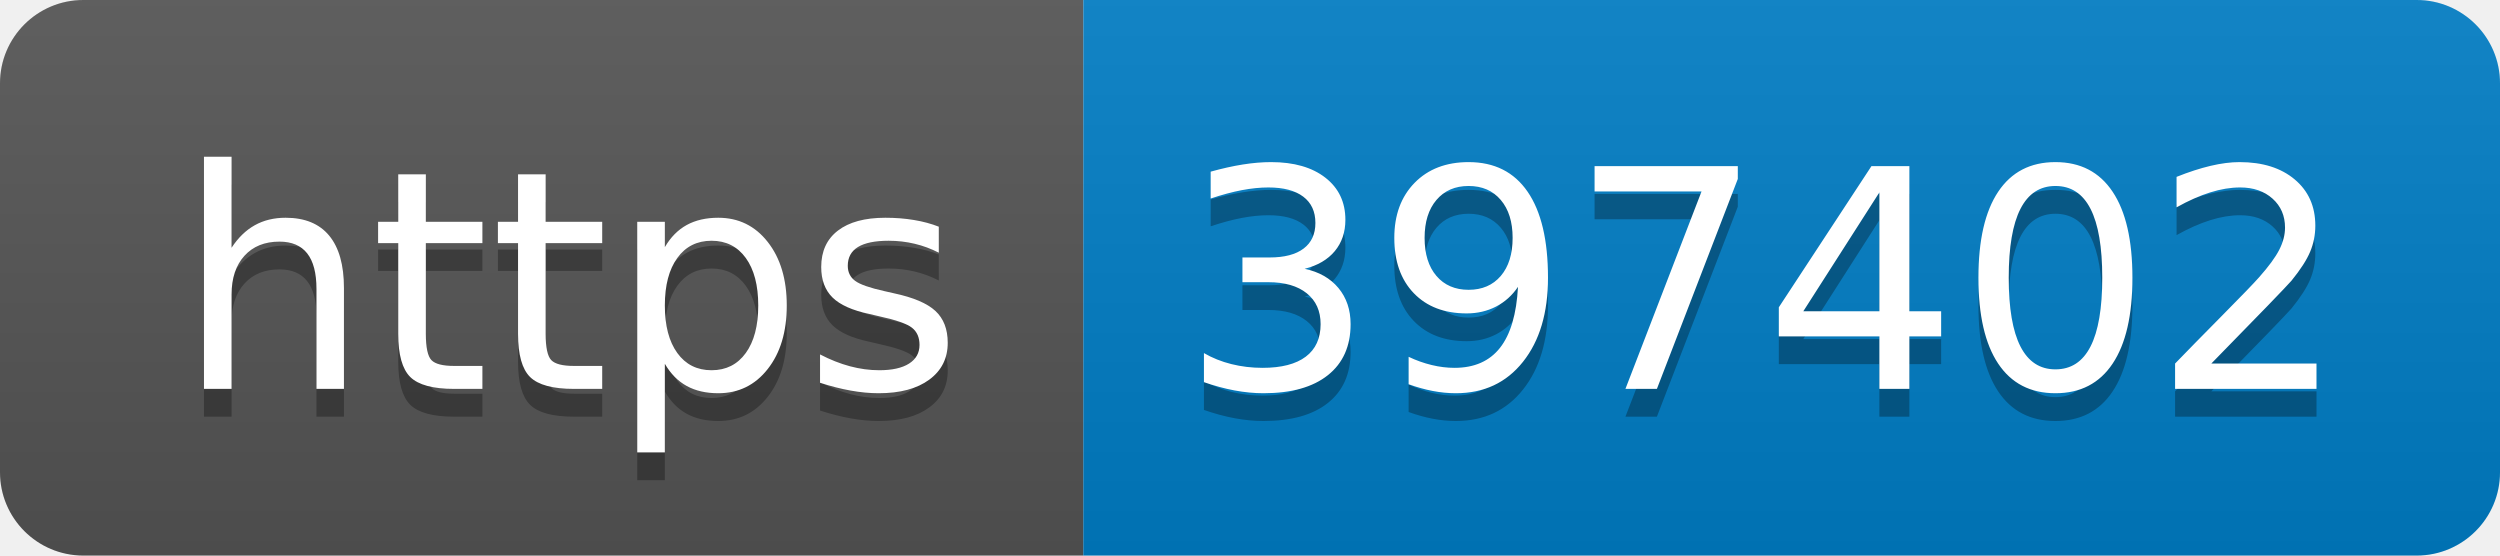
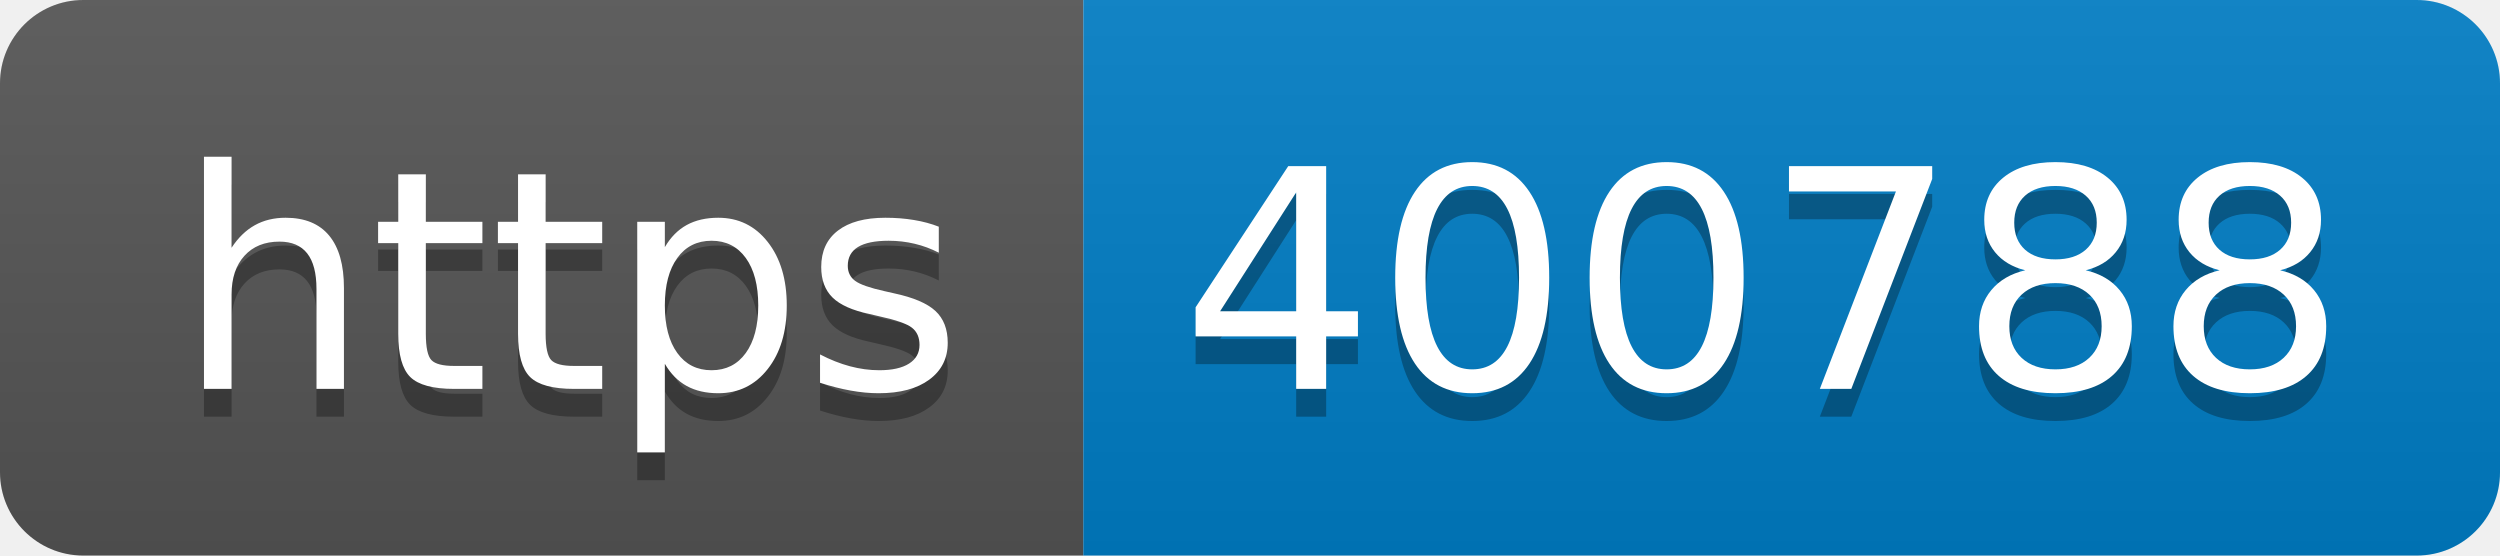
- <svg xmlns="http://www.w3.org/2000/svg" width="90" height="20" role="img" aria-label="https: 397402">
+ <svg xmlns="http://www.w3.org/2000/svg" width="90" height="20" role="img" aria-label="https: 400788">
  <linearGradient id="s" x2="0" y2="100%">
    <stop offset="0" stop-color="#bbb" stop-opacity=".1" />
    <stop offset="1" stop-opacity=".1" />
  </linearGradient>
  <clipPath id="r">
    <rect width="90" height="20" rx="3" fill="#fff" />
  </clipPath>
  <g clip-path="url(#r)">
    <rect width="39" height="20" fill="#555" />
    <rect x="39" width="51" height="20" fill="#007ec6" />
    <rect width="90" height="20" fill="url(#s)" />
  </g>
  <g fill="#fff" text-anchor="middle" font-family="Verdana,Geneva,DejaVu Sans,sans-serif" text-rendering="geometricPrecision" font-size="110">
    <text aria-hidden="true" x="205" y="150" fill="#010101" fill-opacity=".3" transform="scale(.1)" textLength="290">https</text>
    <text x="205" y="140" transform="scale(.1)" fill="#fff" textLength="290">https</text>
-     <text aria-hidden="true" x="635" y="150" fill="#010101" fill-opacity=".3" transform="scale(.1)" textLength="410">397402</text>
-     <text x="635" y="140" transform="scale(.1)" fill="#fff" textLength="410">397402</text>
+     <text aria-hidden="true" x="635" y="150" fill="#010101" fill-opacity=".3" transform="scale(.1)" textLength="410">400788</text>
+     <text x="635" y="140" transform="scale(.1)" fill="#fff" textLength="410">400788</text>
  </g>
</svg>
